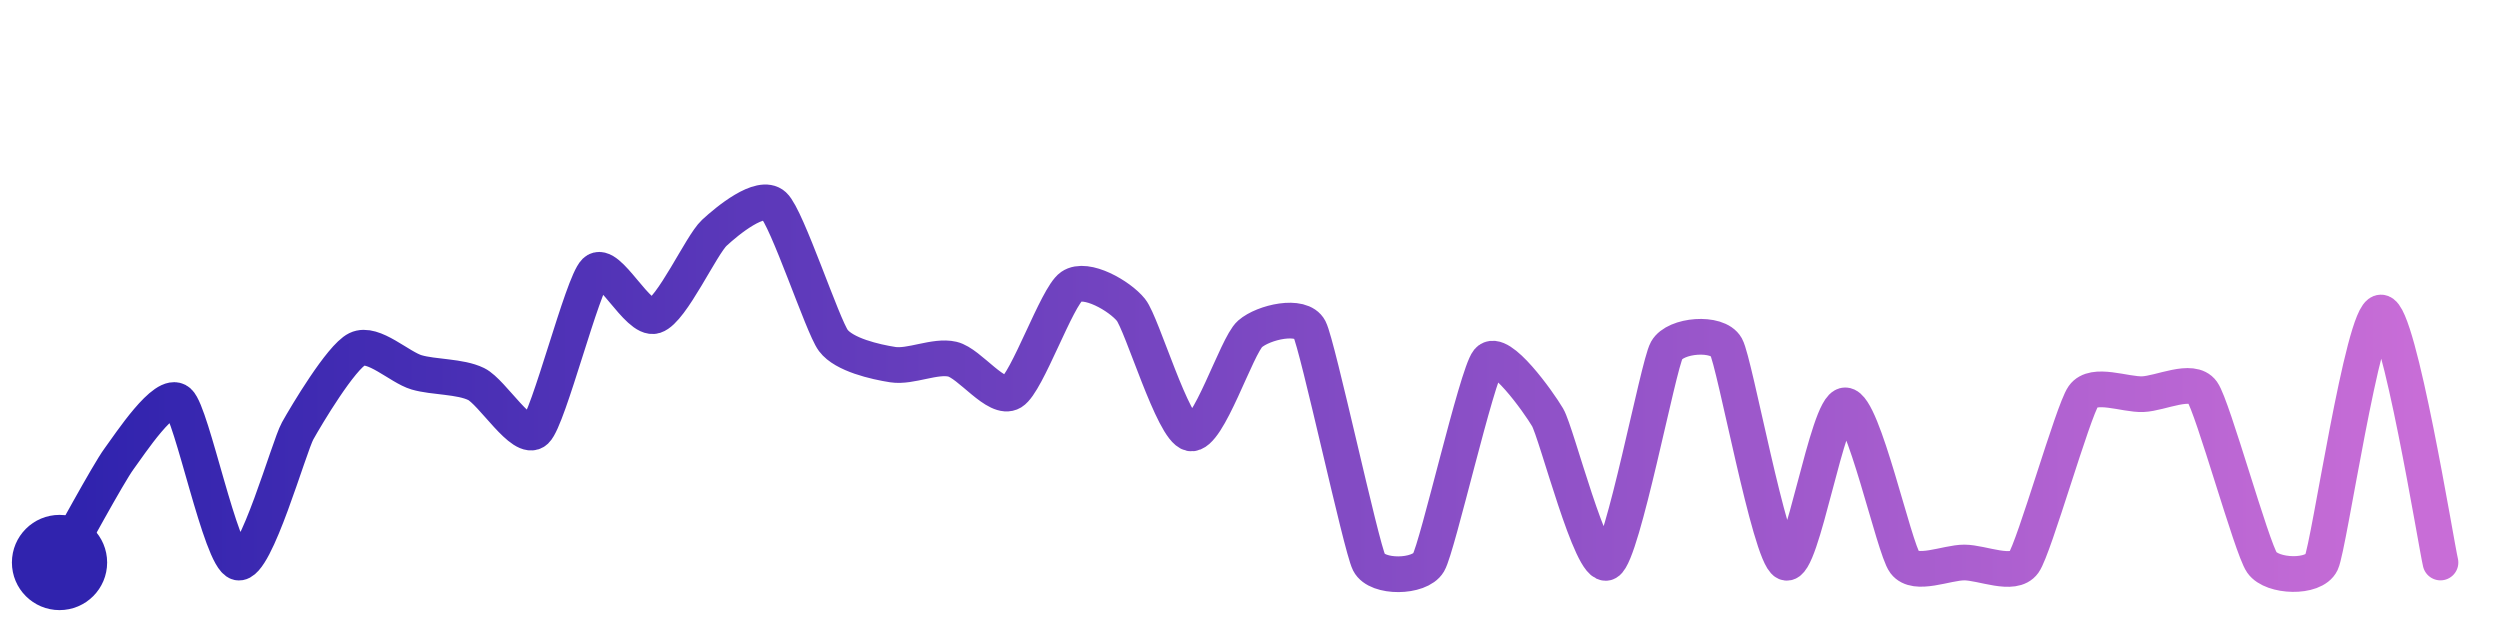
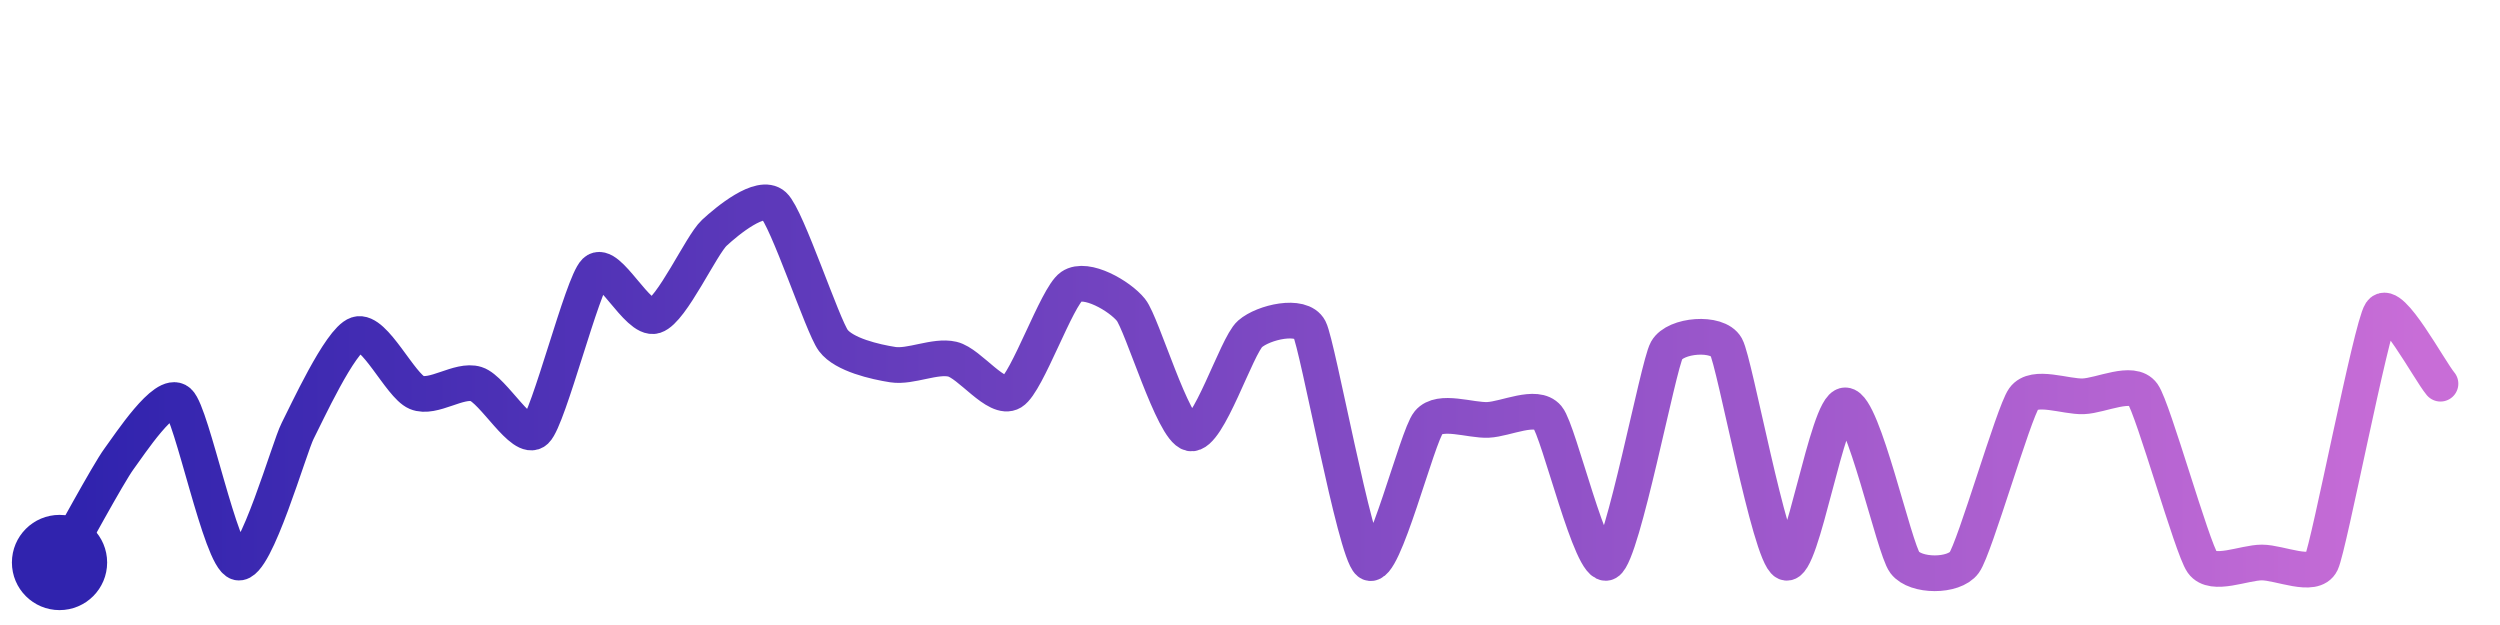
<svg xmlns="http://www.w3.org/2000/svg" width="200" height="50" viewBox="0 0 210 50">
  <defs>
    <linearGradient id="stroke" x1="0%" y1="0%" x2="100%" y2="0%">
      <stop stop-color="#3023AE" offset="0%" />
      <stop stop-color="#C86DD7" offset="100%" />
    </linearGradient>
  </defs>
-   <path stroke="url(#stroke)" stroke-width="3" stroke-linejoin="round" stroke-linecap="round" d="M5.00 46 C 5.75 44.70, 9.11 38.49, 10.00 37.29 S 13.87 31.50, 15.00 32.49 S 18.54 45.64, 20.00 46.00 S 24.27 36.26, 25.00 34.95 S 28.65 28.74, 30.00 28.08 S 33.56 29.61, 35.00 30.03 S 38.65 30.35, 40.00 31.01 S 43.91 35.96, 45.00 34.93 S 48.92 22.59, 50.00 21.55 S 53.57 25.74, 55.00 25.28 S 58.90 19.33, 60.00 18.31 S 63.89 14.99, 65.00 16.00 S 69.10 26.15, 70.00 27.35 S 73.52 29.15, 75.00 29.38 S 78.54 28.58, 80.00 28.92 S 83.72 32.47, 85.00 31.69 S 88.77 23.67, 90.00 22.82 S 94.06 23.61, 95.00 24.78 S 98.53 34.85, 100.00 35.15 S 103.87 27.79, 105.00 26.80 S 109.31 25.07, 110.00 26.40 S 114.32 44.66, 115.00 46.00 S 119.24 47.29, 120.00 46.00 S 124.05 30.22, 125.00 29.06 S 129.24 32.52, 130.00 33.81 S 133.69 46.74, 135.00 46.00 S 139.27 29.49, 140.00 28.18 S 144.27 26.58, 145.00 27.89 S 148.65 45.34, 150.00 46.00 S 153.50 32.80, 155.00 32.80 S 159.09 44.80, 160.00 46.00 S 163.50 46.00, 165.00 46.00 S 169.13 47.22, 170.00 46.00 S 174.13 33.27, 175.00 32.04 S 178.50 31.92, 180.00 31.86 S 184.13 30.46, 185.00 31.68 S 189.14 44.77, 190.00 46.00 S 194.36 47.35, 195.00 46.00 S 198.50 25.00, 200.00 25.00 S 204.65 44.54, 205.00 46.00" fill="none">
-     <animate attributeName="stroke-dashoffset" from="413.416" to="0" dur="2.2s" />
-     <animate attributeName="stroke-dasharray" from="413.416" to="413.416" />
+   <path stroke="url(#stroke)" stroke-width="3" stroke-linejoin="round" stroke-linecap="round" d="M5.00 46 C 5.75 44.70, 9.11 38.49, 10.00 37.29 S 13.87 31.50, 15.00 32.49 S 18.54 45.64, 20.00 46.00 S 24.31 36.28, 25.00 34.95 S 28.57 27.31, 30.00 26.84 S 33.62 31.14, 35.00 31.72 S 38.57 30.56, 40.00 31.01 S 43.91 35.96, 45.00 34.93 S 48.92 22.59, 50.00 21.55 S 53.57 25.74, 55.00 25.28 S 58.90 19.33, 60.00 18.31 S 63.89 14.99, 65.00 16.00 S 69.10 26.15, 70.00 27.35 S 73.52 29.15, 75.00 29.38 S 78.54 28.58, 80.00 28.92 S 83.72 32.47, 85.00 31.69 S 88.77 23.67, 90.00 22.82 S 94.06 23.61, 95.00 24.78 S 98.53 34.85, 100.00 35.15 S 103.87 27.79, 105.00 26.80 S 109.31 25.07, 110.00 26.40 S 113.82 45.07, 115.00 46.00 S 119.04 35.39, 120.00 34.24 S 123.50 34.09, 125.00 34.02 S 129.04 32.66, 130.00 33.81 S 133.69 46.74, 135.00 46.00 S 139.27 29.49, 140.00 28.18 S 144.27 26.58, 145.00 27.89 S 148.65 45.34, 150.00 46.00 S 153.50 32.80, 155.00 32.80 S 159.09 44.80, 160.00 46.00 S 164.12 47.21, 165.00 46.00 S 169.13 33.45, 170.00 32.23 S 173.50 32.10, 175.00 32.04 S 179.13 30.64, 180.00 31.86 S 184.13 44.78, 185.00 46.00 S 188.50 46.00, 190.00 46.00 S 194.36 47.35, 195.00 46.00 S 199.17 26.25, 200.00 25.00 S 204.04 29.83, 205.00 30.98" fill="none">
+     <animate attributeName="stroke-dashoffset" from="394.979" to="0" dur="2.2s" />
+     <animate attributeName="stroke-dasharray" from="394.979" to="394.979" />
  </path>
  <circle r="4" cx="5" cy="46" fill="#3023AE" />
-   <circle r="4" cx="205" cy="46" fill="#C86DD7" opacity="0">
+   <circle r="4" cx="205" cy="30.981" fill="#C86DD7" opacity="0">
    <animate attributeName="opacity" from="0" to="1" dur="0.1s" begin="2.2s" fill="freeze" />
  </circle>
</svg>
